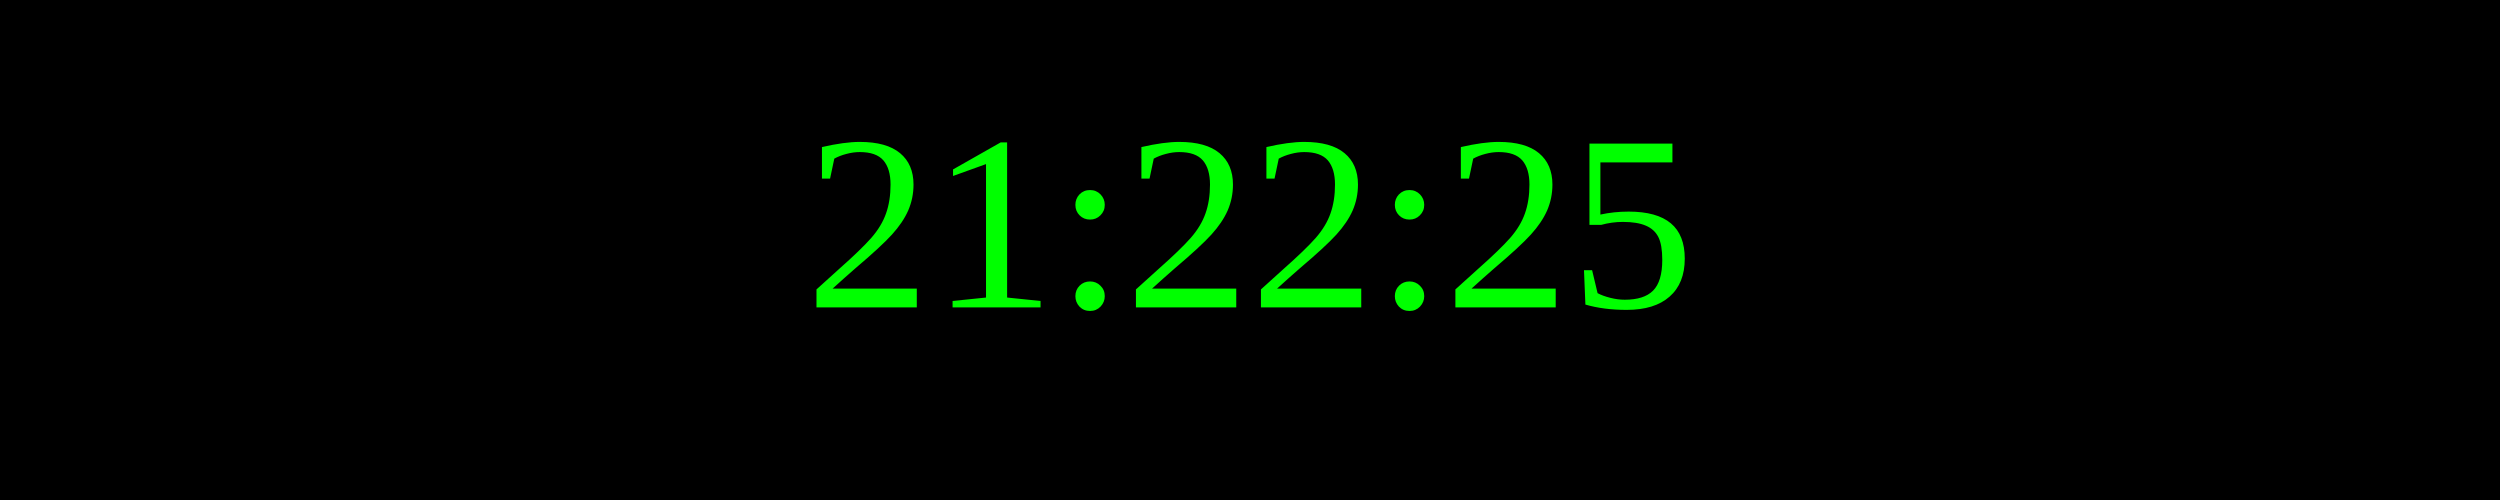
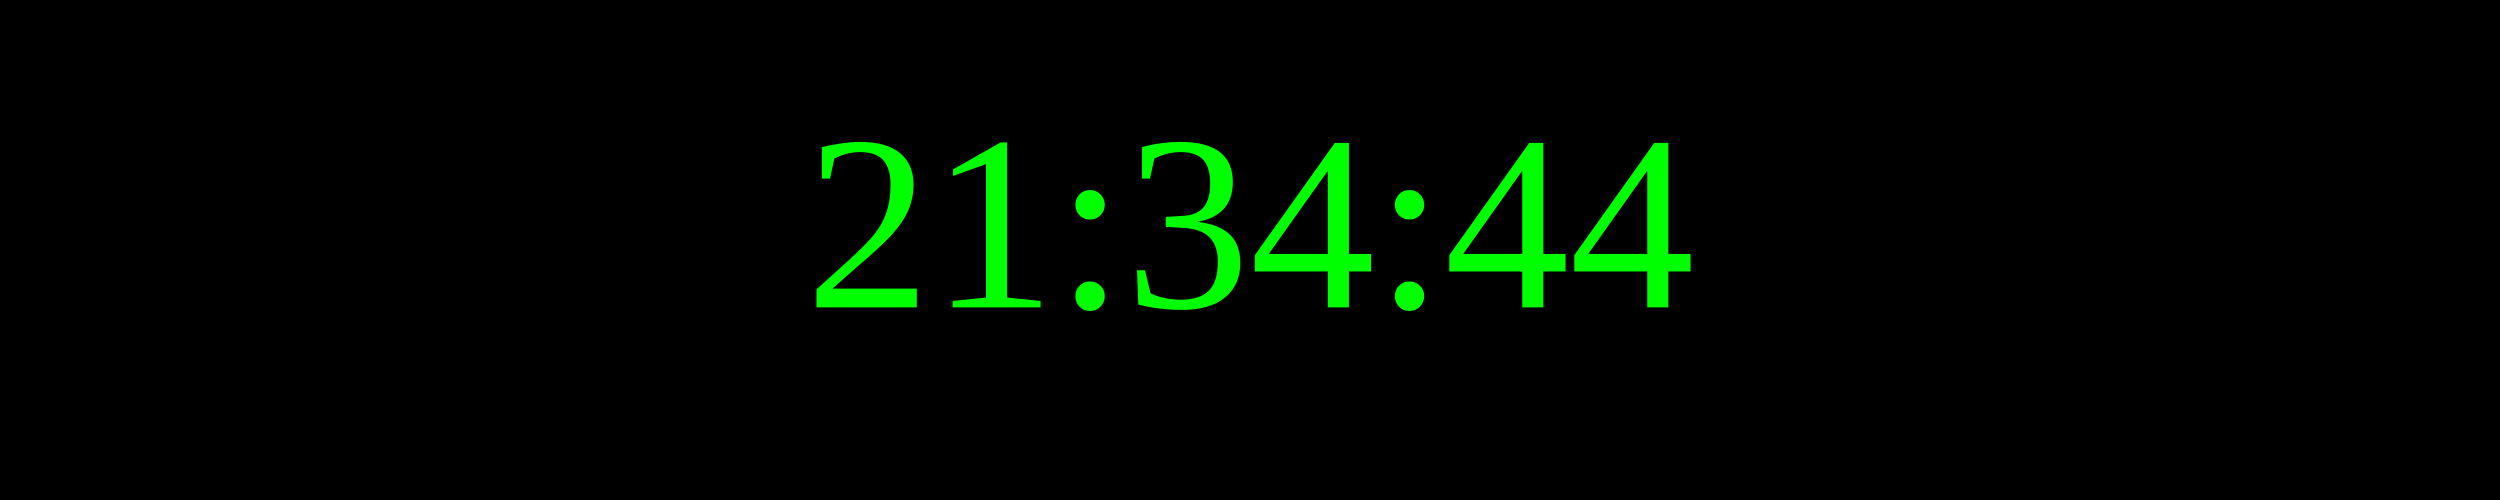
<svg xmlns="http://www.w3.org/2000/svg" width="250" height="50">
  <rect width="100%" height="100%" fill="black" />
  <text x="50%" y="50%" font-size="25" fill="lime" text-anchor="middle" dominant-baseline="middle">
- 21:22:25
+ 21:34:44
</text>
</svg>
